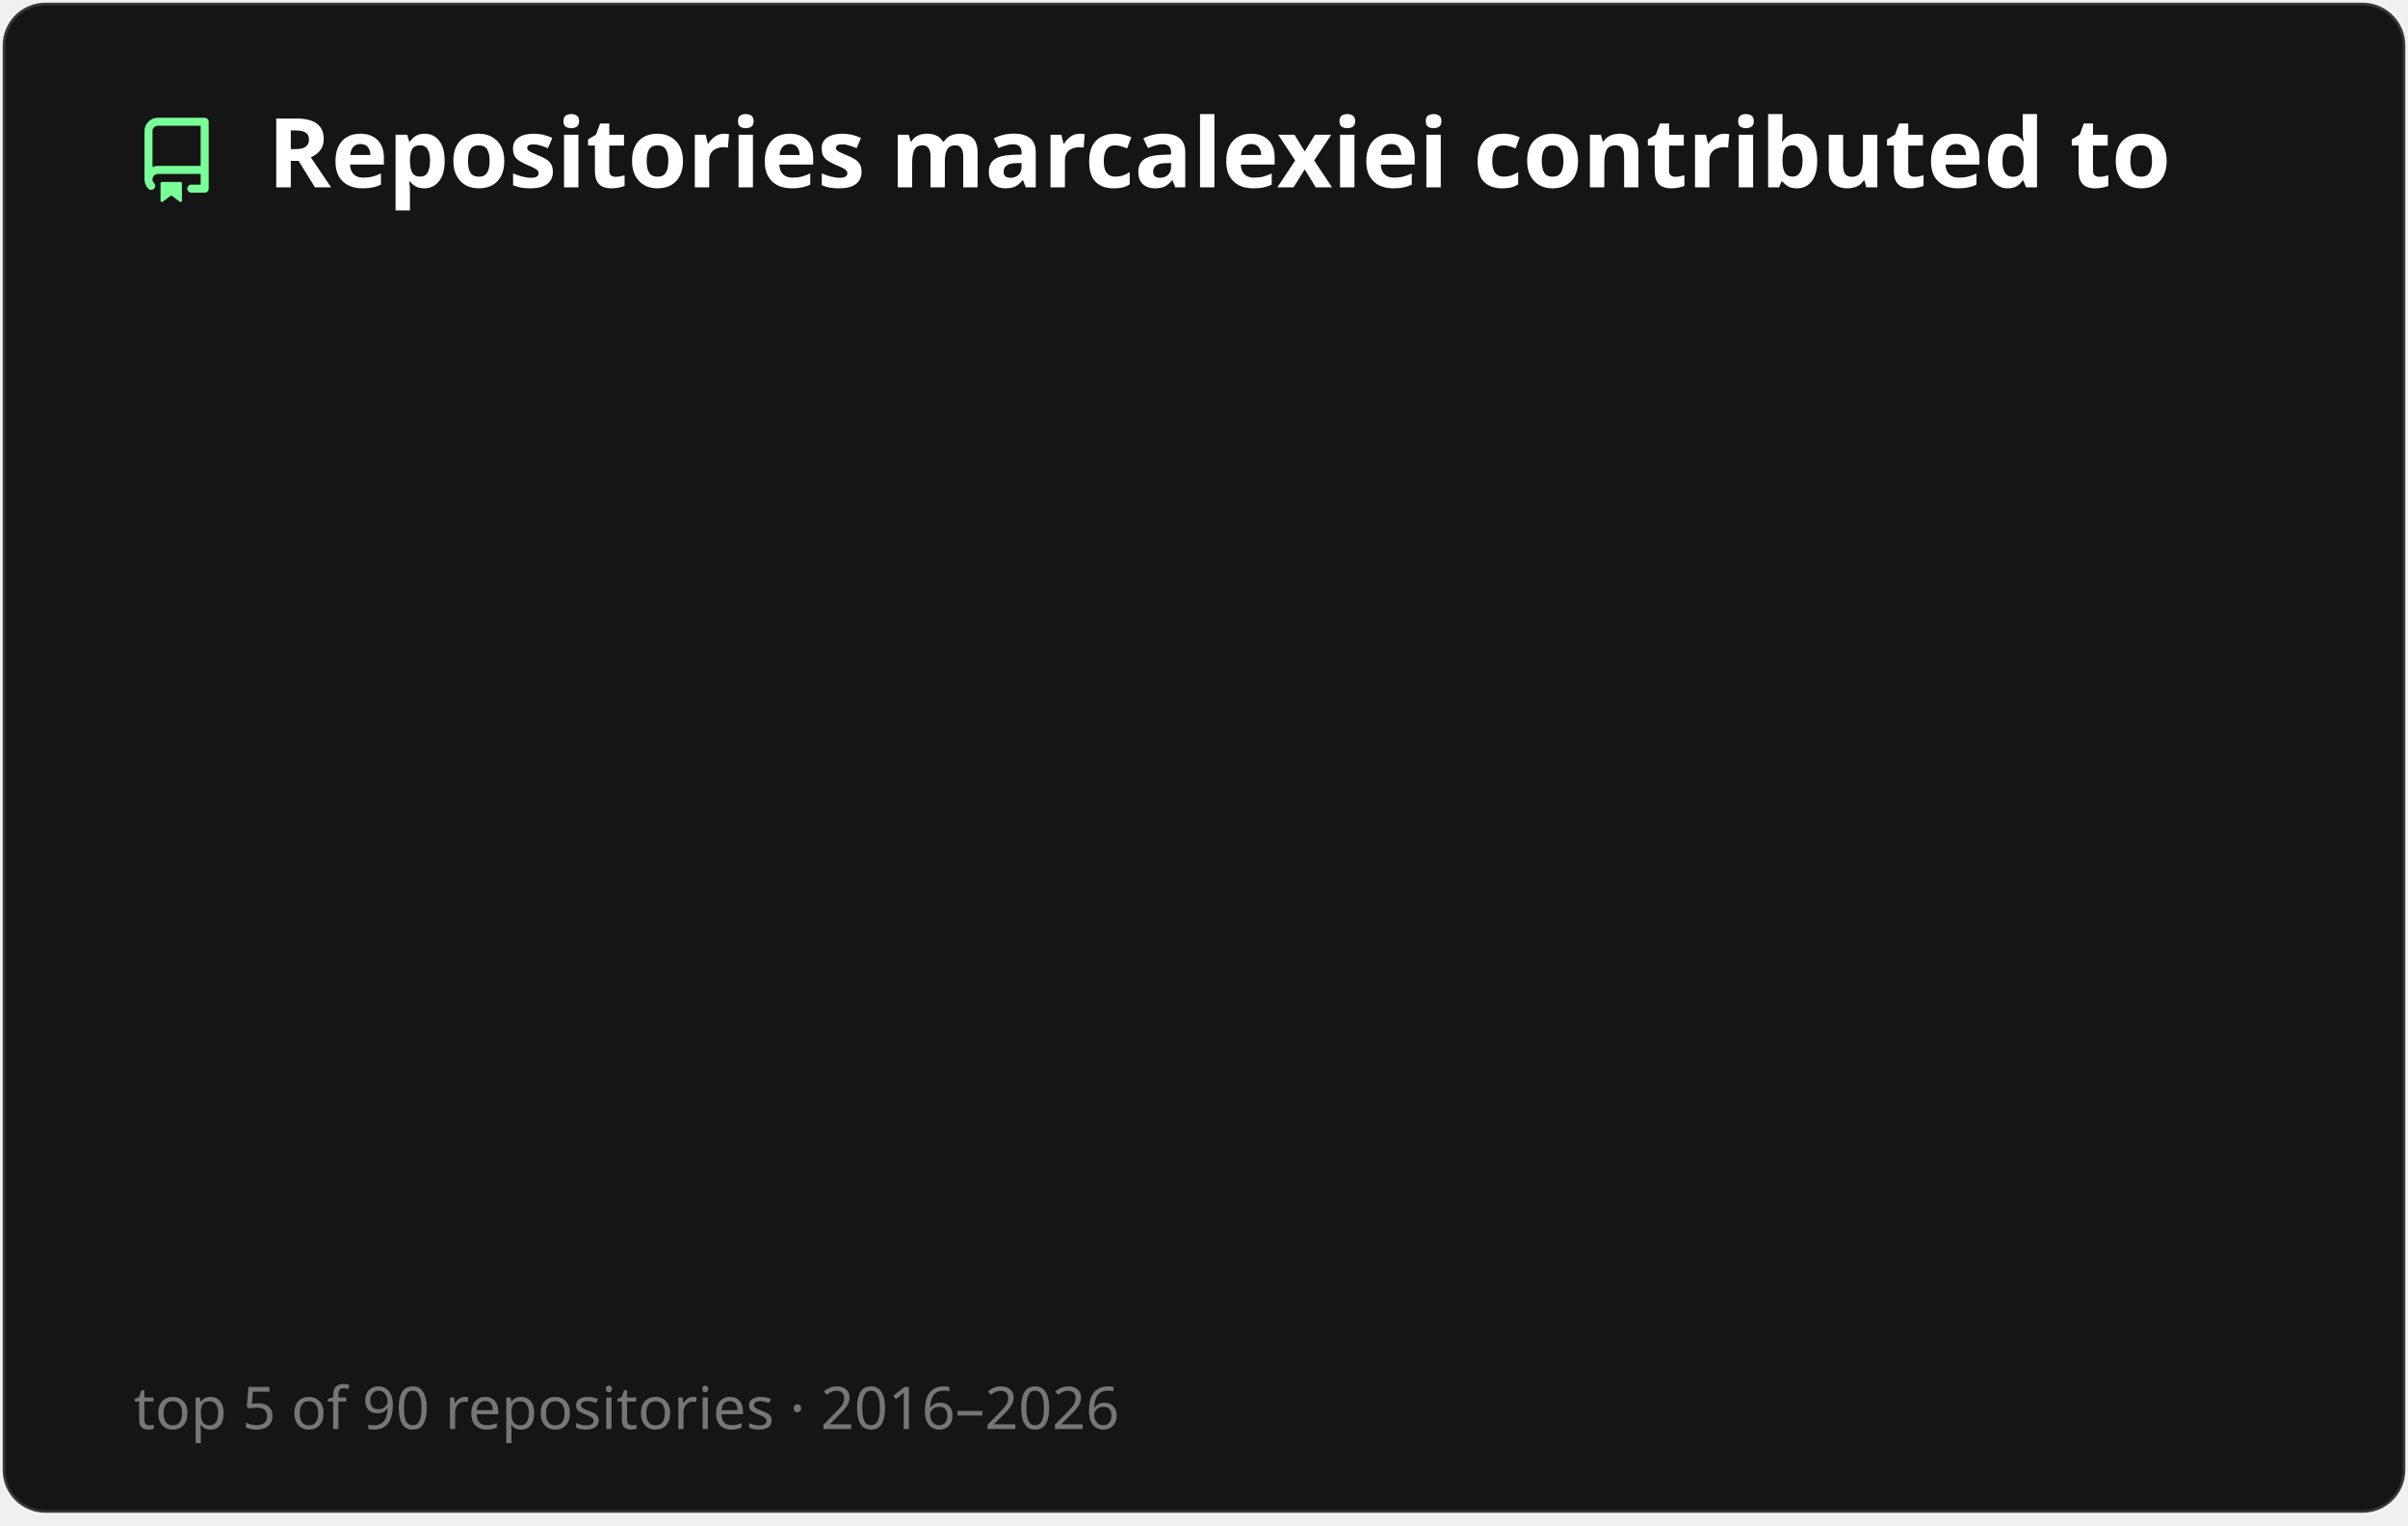
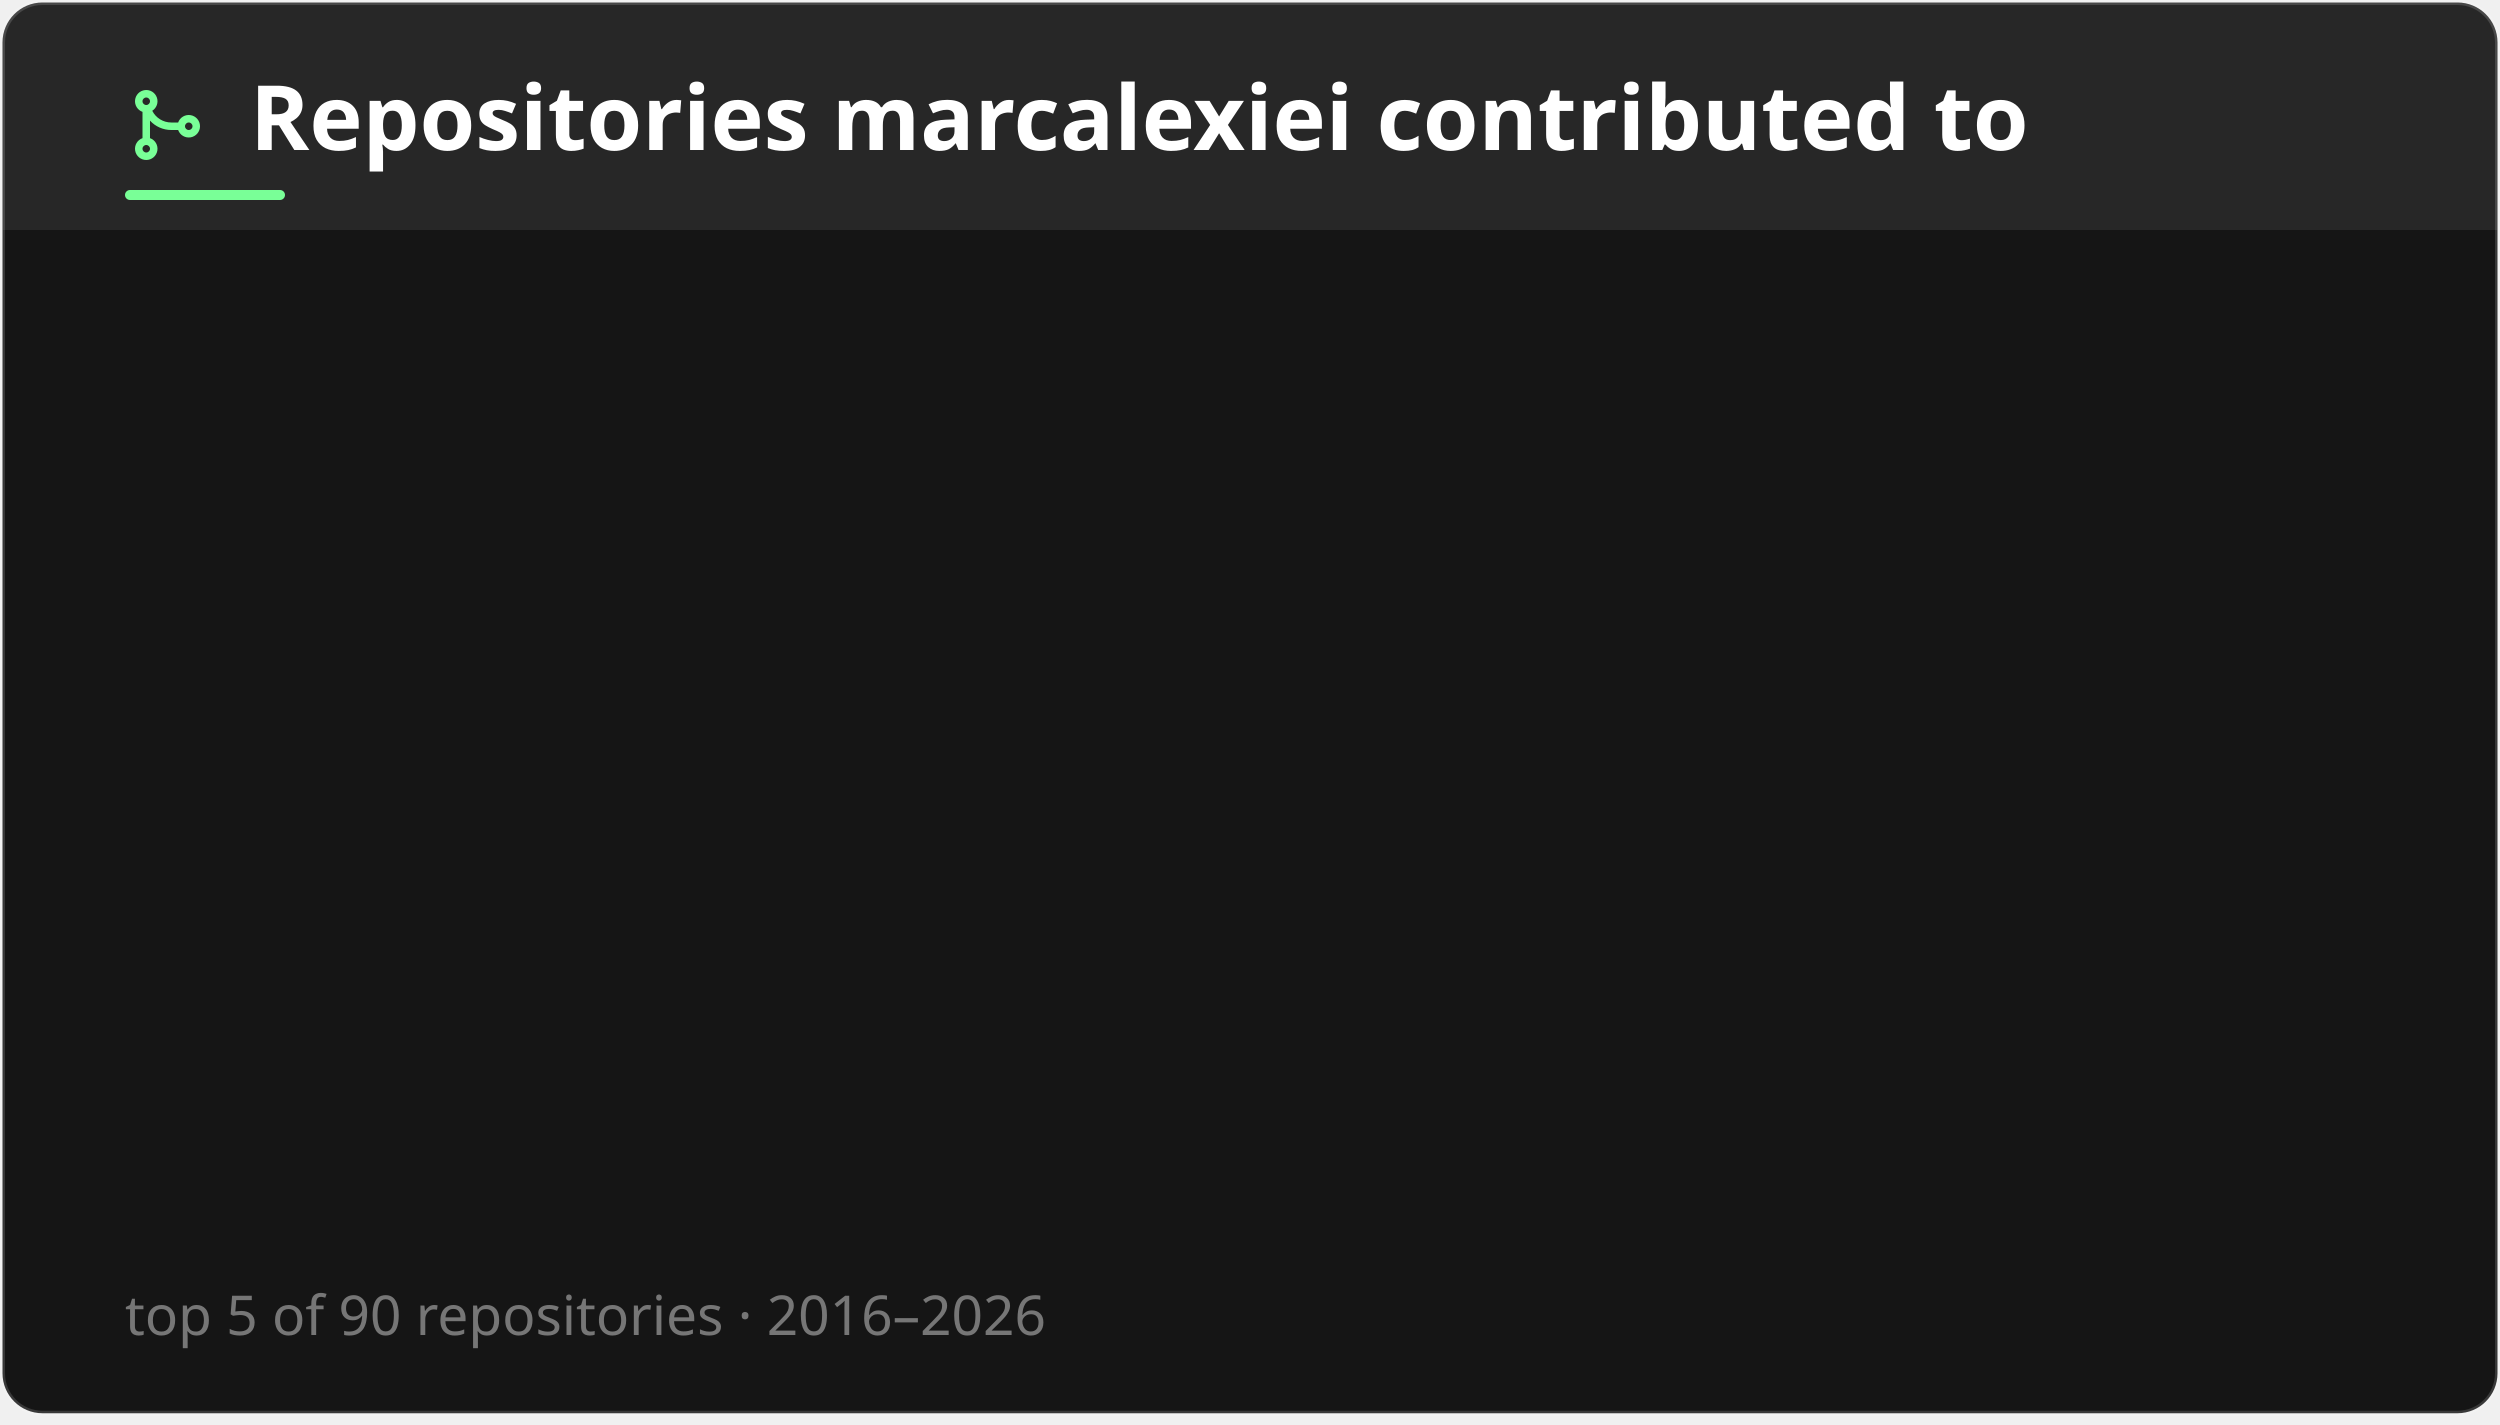
- <svg xmlns="http://www.w3.org/2000/svg" width="450" height="285" viewBox="0 0 450 285" fill="none" role="img" aria-labelledby="titleId descId">
+ <svg xmlns="http://www.w3.org/2000/svg" width="500" height="285" viewBox="0 0 500 285" fill="none" role="img" aria-labelledby="title-id desc-id">
  <style>
    .header {
-       font: 600 18px 'Segoe UI', Ubuntu, Sans-Serif;
+       font: 600 18px 'Segoe UI', Ubuntu, "Helvetica Neue", Sans-Serif;
      fill: #fff;
      animation: fadeInAnimation 0.8s ease-in-out forwards;
+     }
+     /* The icon reads against the title rather than with it, so it keeps its own color. */
+     .title-icon {
+       fill: #79ff97;
+       animation: fadeInAnimation 0.8s ease-in-out forwards;
+     }
+     .title-accent {
+       fill: #79ff97;
+       animation: fadeInAnimation 0.8s ease-in-out forwards;
+     }
+     .title-band {
+       fill: #fff;
+       opacity: 0.08;
    }
    @supports(-moz-appearance: auto) {
      /* Selector detects Firefox */
      .header {
        font-size: 15.5px;
      }
    }
    @keyframes growWidthAnimation {
      from {
        width: 0;
      }
      to {
        width: 100%;
      }
    }
    .repo-name {
-       font: 400 13px 'Segoe UI', Ubuntu, Sans-Serif;
+       font: 400 13px 'Segoe UI', Ubuntu, "Helvetica Neue", Sans-Serif;
      fill: #9f9f9f;
    }
    .count {
-       font: 600 13px 'Segoe UI', Ubuntu, Sans-Serif;
+       font: 600 13px 'Segoe UI', Ubuntu, "Helvetica Neue", Sans-Serif;
      fill: #9f9f9f;
      font-variant-numeric: tabular-nums;
    }
    .footer {
-       font: 400 11px 'Segoe UI', Ubuntu, Sans-Serif;
+       font: 400 11px 'Segoe UI', Ubuntu, "Helvetica Neue", Sans-Serif;
      fill: #9f9f9f;
      opacity: 0.7;
    }
    @supports(-moz-appearance: auto) {
      /* Selector detects Firefox */
      .repo-name {
        font-size: 12px;
      }
      .count {
        font-size: 12px;
      }
    }
    .year-on {
      fill: #fff;
    }
    .year-off {
      fill: #9f9f9f;
      opacity: 0.25;
    }
    .progress-background {
      fill: #ddd;
    }
    .lang-progress {
      fill: #fff;
      animation: growWidthAnimation 0.6s ease-in-out forwards;
    }
    .stagger {
      opacity: 0;
      animation: fadeInAnimation 0.3s ease-in-out forwards;
    }
    .icon {
      fill: #79ff97;
      display: block;
    }
    /* Animations */
    @keyframes scaleInAnimation {
      from {
        transform: translate(-5px, 5px) scale(0);
      }
      to {
        transform: translate(-5px, 5px) scale(1);
      }
    }
    @keyframes fadeInAnimation {
      from {
        opacity: 0;
      }
      to {
        opacity: 1;
      }
    }
    @media (prefers-reduced-motion: reduce) {
      * {
        animation-duration: 0s !important;
        animation-delay: 0s !important;
      }
    }
  </style>
-   <rect data-testid="card-bg" class="card-bg" x="0.5" y="0.5" rx="8" height="99%" stroke="#ffffff26" width="449" fill="#151515" stroke-opacity="1" />
-   <g data-testid="card-title" transform="translate(25, 35)">
+   <rect data-testid="card-bg" class="card-bg" x="0.5" y="0.5" rx="8" height="99%" stroke="#ffffff26" width="499" fill="#151515" stroke-opacity="1" />
+   <path data-testid="title-band" class="title-band" d="M0.5 8.5a8 8 0 0 1 8 -8h483a8 8 0 0 1 8 8v37.5h-499z" />
+   <g data-testid="card-title" transform="translate(25, 30)">
    <g>
-       <svg class="icon" x="0" y="-13" viewBox="0 0 16 16" version="1.1" width="16" height="16">
-         <path fill-rule="evenodd" d="M2 2.5A2.5 2.5 0 014.5 0h8.75a.75.75 0 01.75.75v12.5a.75.75 0 01-.75.75h-2.5a.75.75 0 110-1.5h1.75v-2h-8a1 1 0 00-.714 1.7.75.75 0 01-1.072 1.05A2.495 2.495 0 012 11.5v-9zm10.5-1V9h-8c-.356 0-.694.074-1 .208V2.5a1 1 0 011-1h8zM5 12.25v3.25a.25.25 0 00.4.2l1.45-1.087a.25.25 0 01.3 0L8.6 15.7a.25.25 0 00.4-.2v-3.25a.25.25 0 00-.25-.25h-3.5a.25.25 0 00-.25.25z" />
+       <svg class="title-icon" x="0" y="-13" viewBox="0 0 16 16" version="1.1" width="16" height="16">
+         <path fill-rule="evenodd" d="M5.45 5.154A4.25 4.25 0 0 0 9.25 7.5h1.378a2.251 2.251 0 1 1 0 1.5H9.25A5.734 5.734 0 0 1 5 7.123v3.505a2.25 2.25 0 1 1-1.5 0V5.372a2.25 2.25 0 1 1 1.95-.218ZM4.25 13.5a.75.75 0 1 0 0-1.5.75.75 0 0 0 0 1.5Zm8.5-4.5a.75.75 0 1 0 0-1.5.75.75 0 0 0 0 1.5ZM5 3.25a.75.75 0 1 0 0 .005V3.25Z" />
      </svg>
    </g>
    <g transform="translate(25, 0)">
      <text x="0" y="0" class="header" data-testid="header">Repositories marcalexiei contributed to</text>
    </g>
+     <rect data-testid="title-accent" class="title-accent" x="0" y="8" width="32" height="2" rx="1" />
  </g>
  <g data-testid="main-card-body" transform="translate(0, 55)">
    <g data-testid="contributed-to-body" transform="translate(25, 0)">
      <g class="stagger" style="animation-delay: 450ms" transform="translate(0, 10)">
        <text class="repo-name" data-testid="repo-name" x="0" y="0">scalar/scalar</text>
-         <svg width="130" x="212" y="-9">
+         <svg width="130" x="262" y="-9">
          <rect data-testid="progress-background" class="progress-background" rx="5" ry="5" x="0" y="0" width="130" height="8" />
          <svg data-testid="lang-progress" width="100%">
            <rect height="8" rx="5" ry="5" x="0" y="0" class="lang-progress" style="animation-delay: 450ms;" />
          </svg>
        </svg>
-         <text class="count" data-testid="repo-contributions" x="400" y="0" text-anchor="end">222</text>
+         <text class="count" data-testid="repo-contributions" x="450" y="0" text-anchor="end">222</text>
        <g data-testid="year-strip" transform="translate(0, 8)">
          <rect data-testid="year-off" class="year-off" x="0" y="0" width="7" height="7" rx="1" ry="1" />
          <rect data-testid="year-off" class="year-off" x="10" y="0" width="7" height="7" rx="1" ry="1" />
          <rect data-testid="year-off" class="year-off" x="20" y="0" width="7" height="7" rx="1" ry="1" />
          <rect data-testid="year-off" class="year-off" x="30" y="0" width="7" height="7" rx="1" ry="1" />
          <rect data-testid="year-off" class="year-off" x="40" y="0" width="7" height="7" rx="1" ry="1" />
          <rect data-testid="year-off" class="year-off" x="50" y="0" width="7" height="7" rx="1" ry="1" />
          <rect data-testid="year-off" class="year-off" x="60" y="0" width="7" height="7" rx="1" ry="1" />
          <rect data-testid="year-off" class="year-off" x="70" y="0" width="7" height="7" rx="1" ry="1" />
          <rect data-testid="year-off" class="year-off" x="80" y="0" width="7" height="7" rx="1" ry="1" />
          <rect data-testid="year-on" class="year-on" x="90" y="0" width="7" height="7" rx="1" ry="1" />
          <rect data-testid="year-on" class="year-on" x="100" y="0" width="7" height="7" rx="1" ry="1" />
        </g>
      </g>
      <g class="stagger" style="animation-delay: 600ms" transform="translate(0, 48)">
-         <text class="repo-name" data-testid="repo-name" x="0" y="0">stats-organization/github-stats-e…</text>
-         <svg width="130" x="212" y="-9">
+         <text class="repo-name" data-testid="repo-name" x="0" y="0">stats-organization/github-stats-extended</text>
+         <svg width="130" x="262" y="-9">
          <rect data-testid="progress-background" class="progress-background" rx="5" ry="5" x="0" y="0" width="130" height="8" />
          <svg data-testid="lang-progress" width="48.198%">
            <rect height="8" rx="5" ry="5" x="0" y="0" class="lang-progress" style="animation-delay: 600ms;" />
          </svg>
        </svg>
-         <text class="count" data-testid="repo-contributions" x="400" y="0" text-anchor="end">107</text>
+         <text class="count" data-testid="repo-contributions" x="450" y="0" text-anchor="end">107</text>
        <g data-testid="year-strip" transform="translate(0, 8)">
          <rect data-testid="year-off" class="year-off" x="0" y="0" width="7" height="7" rx="1" ry="1" />
          <rect data-testid="year-off" class="year-off" x="10" y="0" width="7" height="7" rx="1" ry="1" />
          <rect data-testid="year-off" class="year-off" x="20" y="0" width="7" height="7" rx="1" ry="1" />
          <rect data-testid="year-off" class="year-off" x="30" y="0" width="7" height="7" rx="1" ry="1" />
          <rect data-testid="year-off" class="year-off" x="40" y="0" width="7" height="7" rx="1" ry="1" />
          <rect data-testid="year-off" class="year-off" x="50" y="0" width="7" height="7" rx="1" ry="1" />
          <rect data-testid="year-off" class="year-off" x="60" y="0" width="7" height="7" rx="1" ry="1" />
          <rect data-testid="year-off" class="year-off" x="70" y="0" width="7" height="7" rx="1" ry="1" />
          <rect data-testid="year-off" class="year-off" x="80" y="0" width="7" height="7" rx="1" ry="1" />
          <rect data-testid="year-off" class="year-off" x="90" y="0" width="7" height="7" rx="1" ry="1" />
          <rect data-testid="year-on" class="year-on" x="100" y="0" width="7" height="7" rx="1" ry="1" />
        </g>
      </g>
      <g class="stagger" style="animation-delay: 750ms" transform="translate(0, 86)">
        <text class="repo-name" data-testid="repo-name" x="0" y="0">stats-forge/github-stats-forge</text>
-         <svg width="130" x="212" y="-9">
-           <rect data-testid="progress-background" class="progress-background" rx="5" ry="5" x="0" y="0" width="130" height="8" />
-           <svg data-testid="lang-progress" width="42.342%">
+         <svg width="130" x="262" y="-9">
+           <rect data-testid="progress-background" class="progress-background" rx="5" ry="5" x="0" y="0" width="130" height="8" />
+           <svg data-testid="lang-progress" width="43.243%">
            <rect height="8" rx="5" ry="5" x="0" y="0" class="lang-progress" style="animation-delay: 750ms;" />
          </svg>
        </svg>
-         <text class="count" data-testid="repo-contributions" x="400" y="0" text-anchor="end">94</text>
+         <text class="count" data-testid="repo-contributions" x="450" y="0" text-anchor="end">96</text>
        <g data-testid="year-strip" transform="translate(0, 8)">
          <rect data-testid="year-off" class="year-off" x="0" y="0" width="7" height="7" rx="1" ry="1" />
          <rect data-testid="year-off" class="year-off" x="10" y="0" width="7" height="7" rx="1" ry="1" />
          <rect data-testid="year-off" class="year-off" x="20" y="0" width="7" height="7" rx="1" ry="1" />
          <rect data-testid="year-off" class="year-off" x="30" y="0" width="7" height="7" rx="1" ry="1" />
          <rect data-testid="year-off" class="year-off" x="40" y="0" width="7" height="7" rx="1" ry="1" />
          <rect data-testid="year-off" class="year-off" x="50" y="0" width="7" height="7" rx="1" ry="1" />
          <rect data-testid="year-off" class="year-off" x="60" y="0" width="7" height="7" rx="1" ry="1" />
          <rect data-testid="year-off" class="year-off" x="70" y="0" width="7" height="7" rx="1" ry="1" />
          <rect data-testid="year-off" class="year-off" x="80" y="0" width="7" height="7" rx="1" ry="1" />
          <rect data-testid="year-off" class="year-off" x="90" y="0" width="7" height="7" rx="1" ry="1" />
          <rect data-testid="year-on" class="year-on" x="100" y="0" width="7" height="7" rx="1" ry="1" />
        </g>
      </g>
      <g class="stagger" style="animation-delay: 900ms" transform="translate(0, 124)">
        <text class="repo-name" data-testid="repo-name" x="0" y="0">i18next/i18next</text>
-         <svg width="130" x="212" y="-9">
+         <svg width="130" x="262" y="-9">
          <rect data-testid="progress-background" class="progress-background" rx="5" ry="5" x="0" y="0" width="130" height="8" />
          <svg data-testid="lang-progress" width="35.135%">
            <rect height="8" rx="5" ry="5" x="0" y="0" class="lang-progress" style="animation-delay: 900ms;" />
          </svg>
        </svg>
-         <text class="count" data-testid="repo-contributions" x="400" y="0" text-anchor="end">78</text>
+         <text class="count" data-testid="repo-contributions" x="450" y="0" text-anchor="end">78</text>
        <g data-testid="year-strip" transform="translate(0, 8)">
          <rect data-testid="year-off" class="year-off" x="0" y="0" width="7" height="7" rx="1" ry="1" />
          <rect data-testid="year-off" class="year-off" x="10" y="0" width="7" height="7" rx="1" ry="1" />
          <rect data-testid="year-off" class="year-off" x="20" y="0" width="7" height="7" rx="1" ry="1" />
          <rect data-testid="year-off" class="year-off" x="30" y="0" width="7" height="7" rx="1" ry="1" />
          <rect data-testid="year-off" class="year-off" x="40" y="0" width="7" height="7" rx="1" ry="1" />
          <rect data-testid="year-off" class="year-off" x="50" y="0" width="7" height="7" rx="1" ry="1" />
          <rect data-testid="year-on" class="year-on" x="60" y="0" width="7" height="7" rx="1" ry="1" />
          <rect data-testid="year-on" class="year-on" x="70" y="0" width="7" height="7" rx="1" ry="1" />
          <rect data-testid="year-on" class="year-on" x="80" y="0" width="7" height="7" rx="1" ry="1" />
          <rect data-testid="year-off" class="year-off" x="90" y="0" width="7" height="7" rx="1" ry="1" />
          <rect data-testid="year-on" class="year-on" x="100" y="0" width="7" height="7" rx="1" ry="1" />
        </g>
      </g>
      <g class="stagger" style="animation-delay: 1050ms" transform="translate(0, 162)">
        <text class="repo-name" data-testid="repo-name" x="0" y="0">elycruz/rollup-plugin-sass</text>
-         <svg width="130" x="212" y="-9">
+         <svg width="130" x="262" y="-9">
          <rect data-testid="progress-background" class="progress-background" rx="5" ry="5" x="0" y="0" width="130" height="8" />
          <svg data-testid="lang-progress" width="27.477%">
            <rect height="8" rx="5" ry="5" x="0" y="0" class="lang-progress" style="animation-delay: 1050ms;" />
          </svg>
        </svg>
-         <text class="count" data-testid="repo-contributions" x="400" y="0" text-anchor="end">61</text>
+         <text class="count" data-testid="repo-contributions" x="450" y="0" text-anchor="end">61</text>
        <g data-testid="year-strip" transform="translate(0, 8)">
          <rect data-testid="year-off" class="year-off" x="0" y="0" width="7" height="7" rx="1" ry="1" />
          <rect data-testid="year-off" class="year-off" x="10" y="0" width="7" height="7" rx="1" ry="1" />
          <rect data-testid="year-off" class="year-off" x="20" y="0" width="7" height="7" rx="1" ry="1" />
          <rect data-testid="year-off" class="year-off" x="30" y="0" width="7" height="7" rx="1" ry="1" />
          <rect data-testid="year-off" class="year-off" x="40" y="0" width="7" height="7" rx="1" ry="1" />
          <rect data-testid="year-off" class="year-off" x="50" y="0" width="7" height="7" rx="1" ry="1" />
          <rect data-testid="year-off" class="year-off" x="60" y="0" width="7" height="7" rx="1" ry="1" />
          <rect data-testid="year-off" class="year-off" x="70" y="0" width="7" height="7" rx="1" ry="1" />
          <rect data-testid="year-on" class="year-on" x="80" y="0" width="7" height="7" rx="1" ry="1" />
          <rect data-testid="year-on" class="year-on" x="90" y="0" width="7" height="7" rx="1" ry="1" />
          <rect data-testid="year-off" class="year-off" x="100" y="0" width="7" height="7" rx="1" ry="1" />
        </g>
      </g>
      <text class="footer" data-testid="footer" x="0" y="212">top 5 of 90 repositories · 2016–2026</text>
    </g>
  </g>
</svg>
